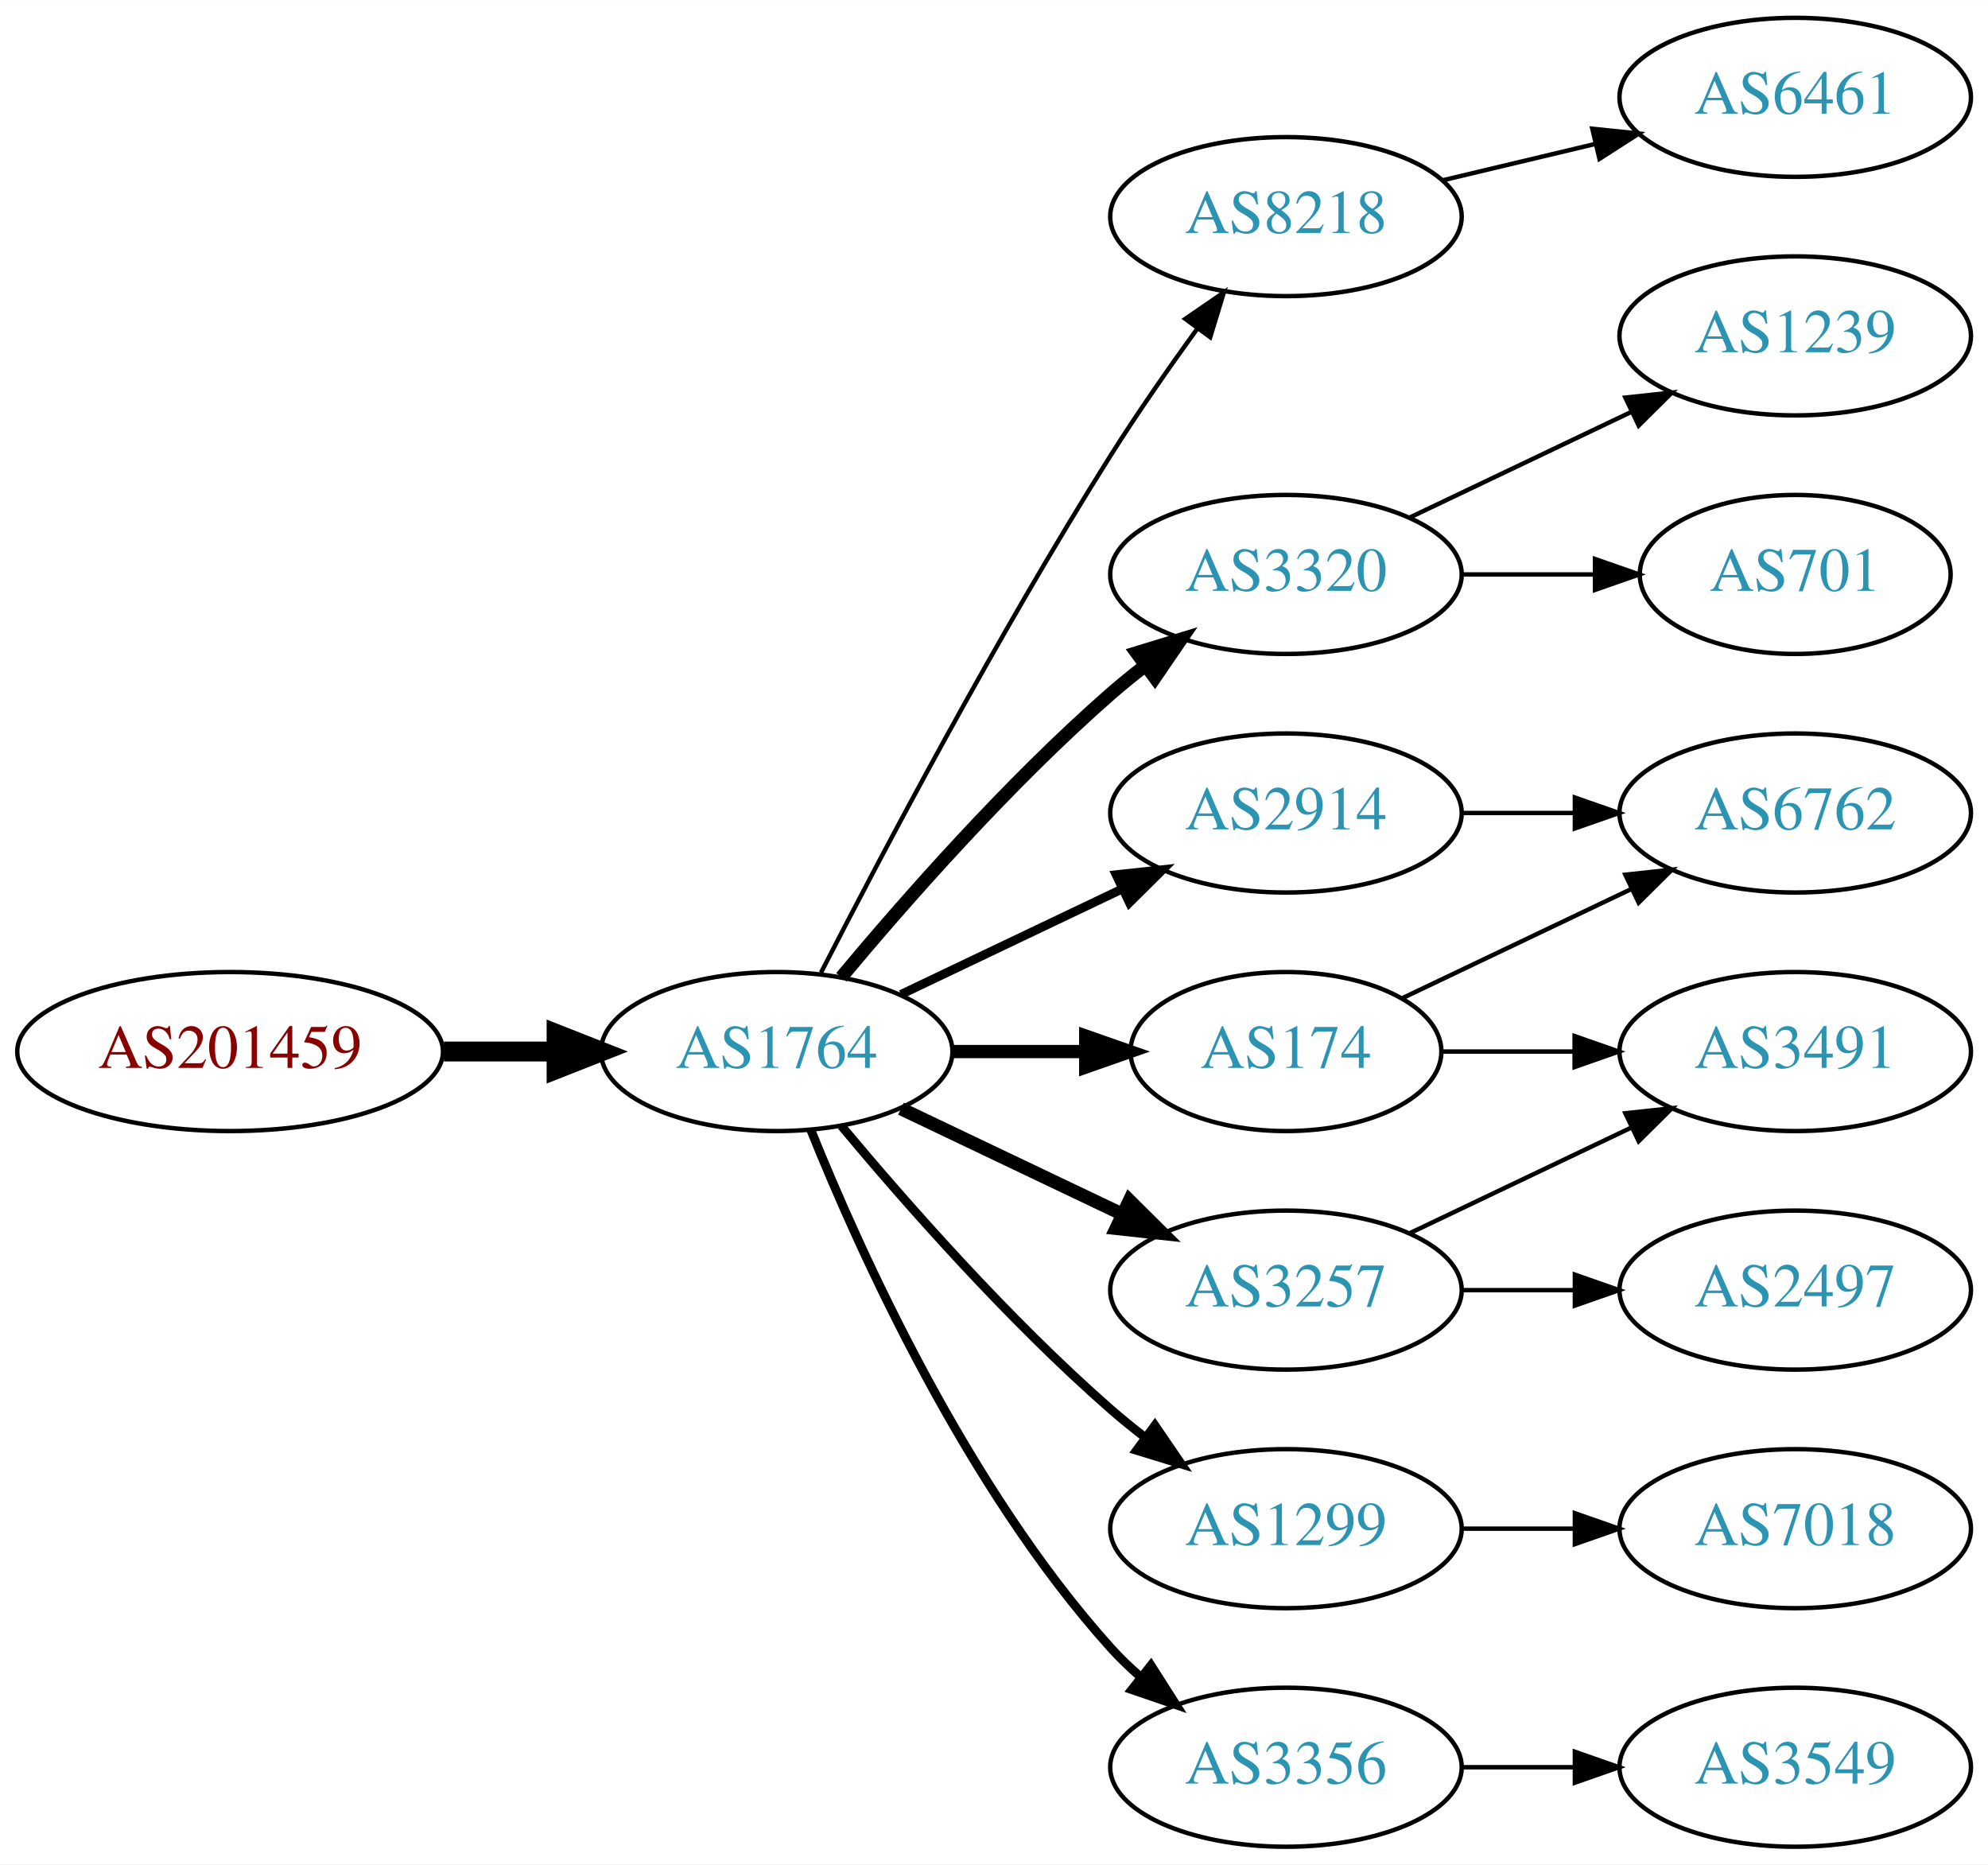
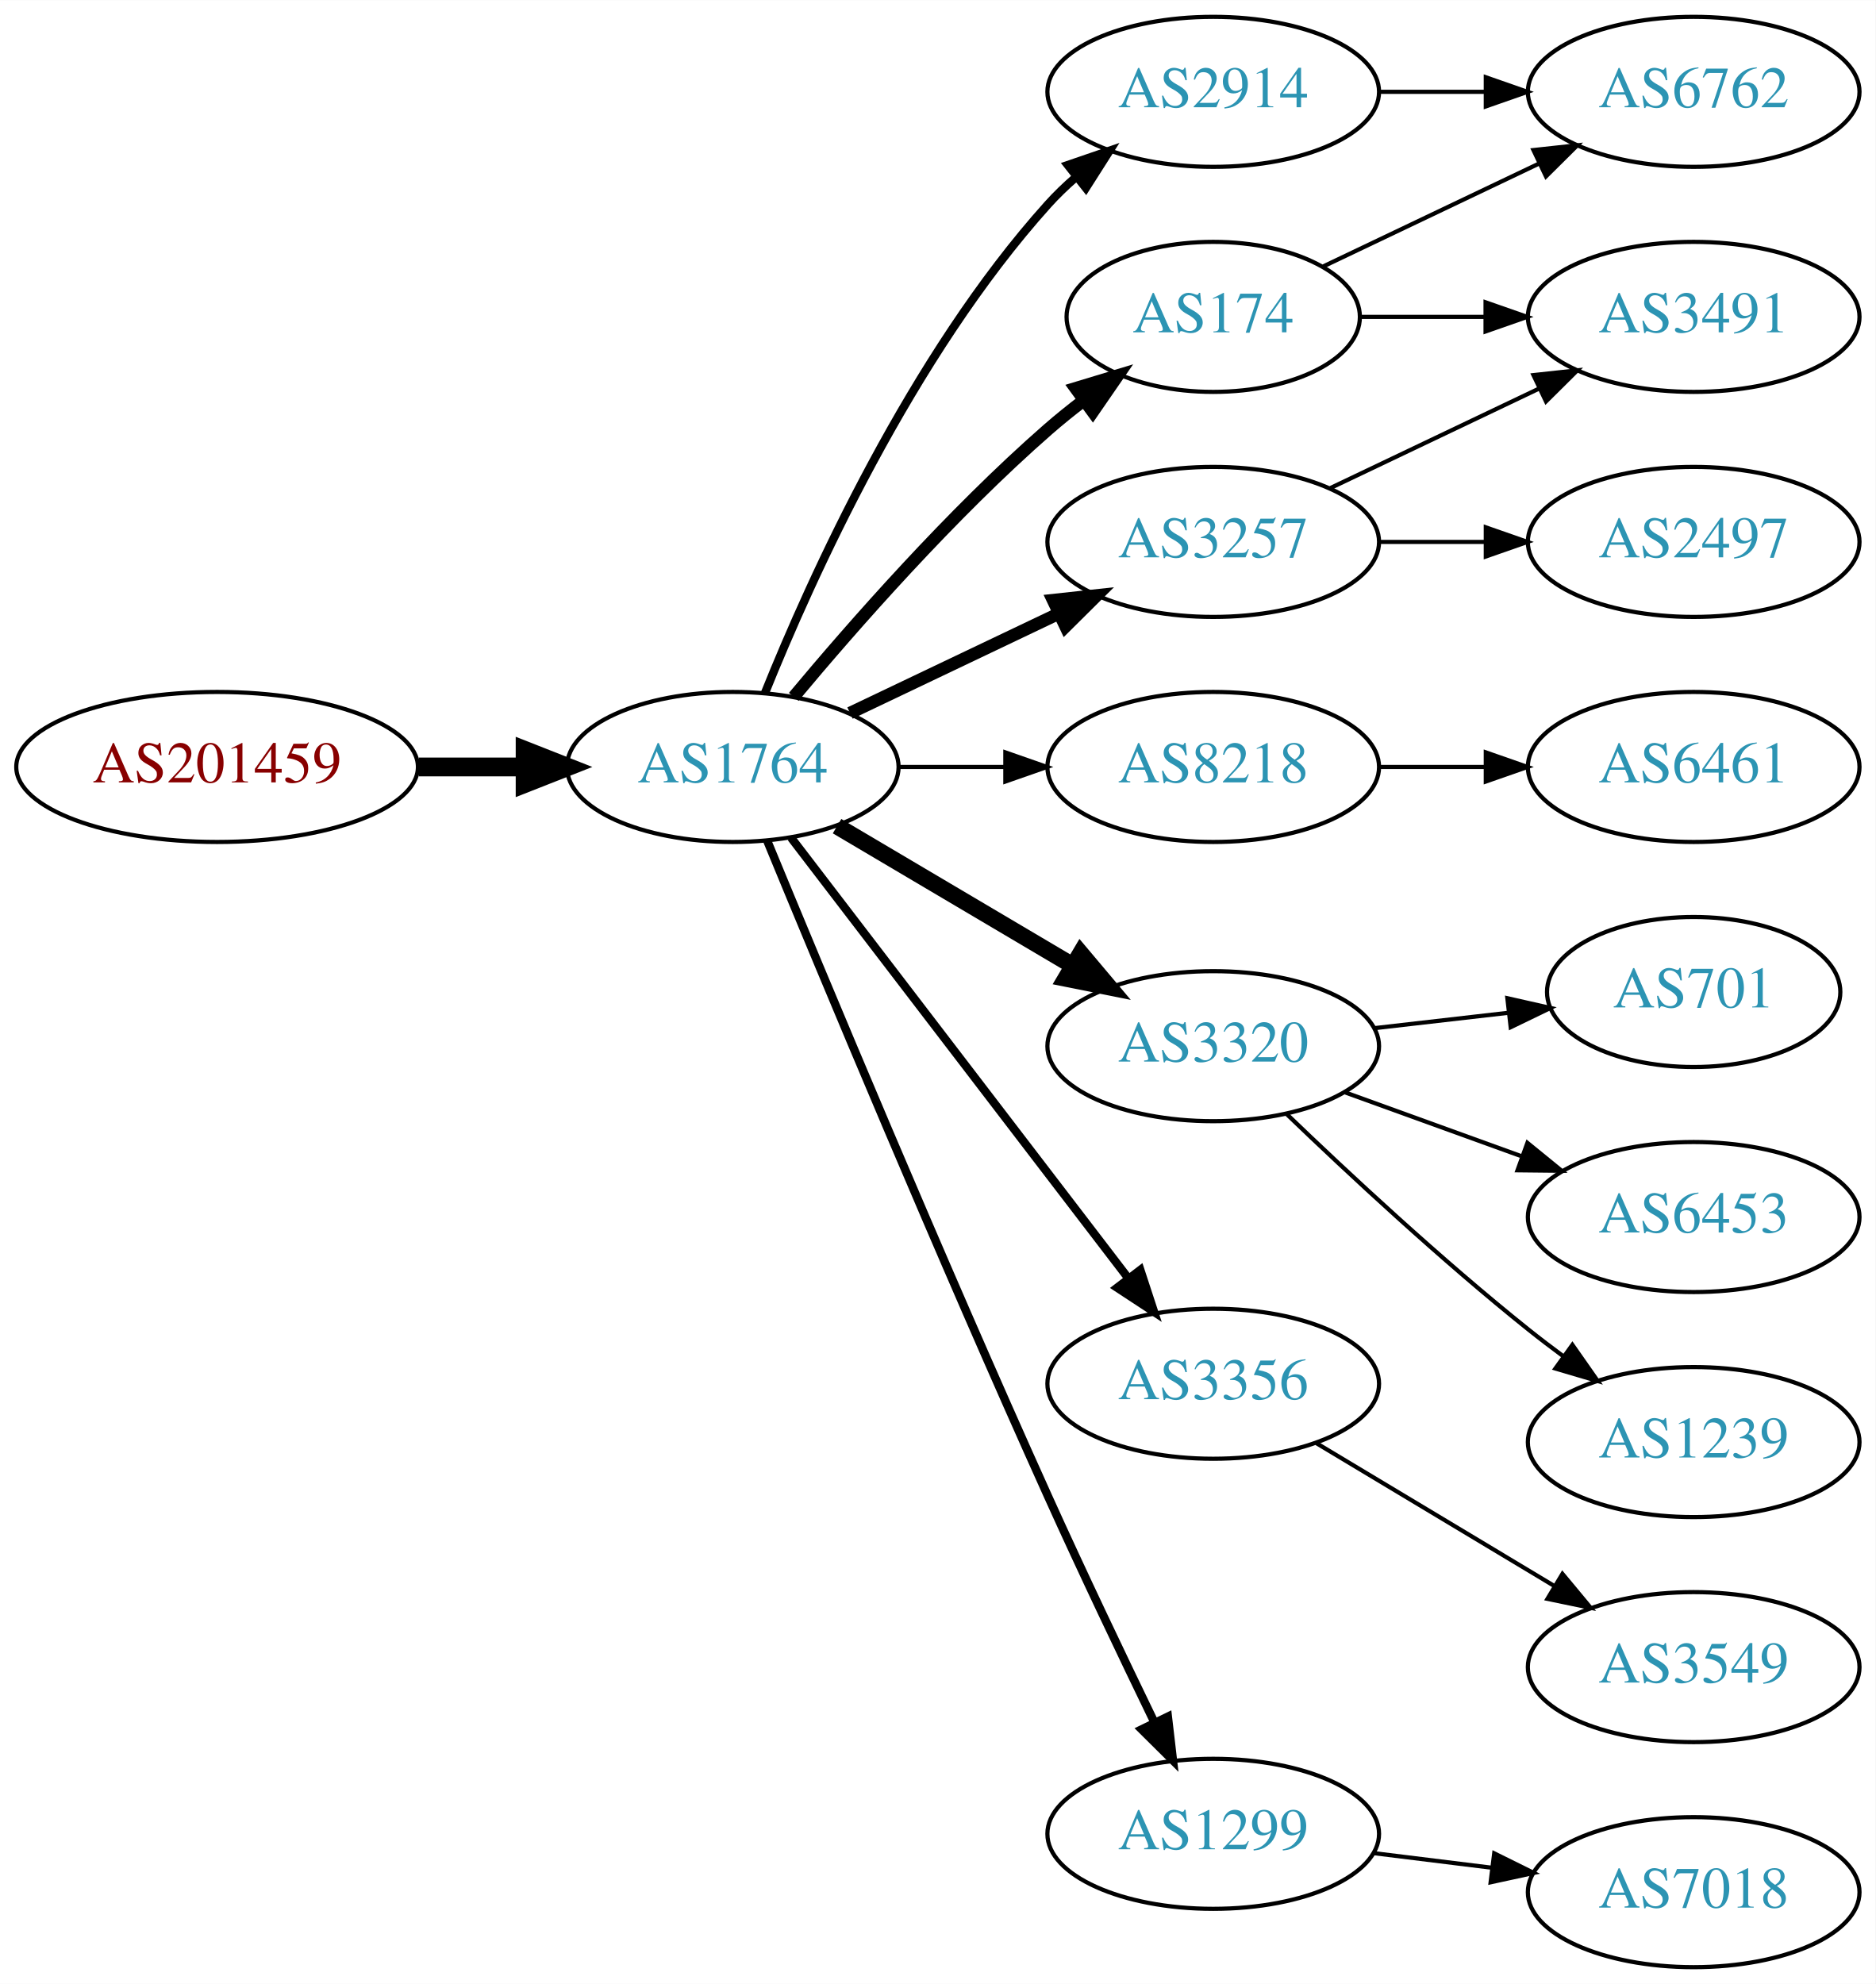
- <svg xmlns="http://www.w3.org/2000/svg" xmlns:xlink="http://www.w3.org/1999/xlink" width="450pt" height="422pt" viewBox="0.00 0.00 450.07 422.00">
-   <g id="graph0" class="graph" transform="scale(1 1) rotate(0) translate(4 418)">
-     <polygon fill="white" stroke="none" points="-4,4 -4,-418 446.07,-418 446.07,4 -4,4" />
+ <svg xmlns="http://www.w3.org/2000/svg" xmlns:xlink="http://www.w3.org/1999/xlink" width="450pt" height="476pt" viewBox="0.00 0.00 450.07 476.00">
+   <g id="graph0" class="graph" transform="scale(1 1) rotate(0) translate(4 472)">
+     <polygon fill="white" stroke="none" points="-4,4 -4,-472 446.07,-472 446.07,4 -4,4" />
    <g id="node1" class="node">
      <g id="a_node1">
        <a xlink:href="/asn/201459" xlink:title="AS201459 ~ Andrea Illsinger [AT]">
-           <ellipse fill="#ffffff" stroke="black" cx="48.096" cy="-180" rx="48.192" ry="18" />
-           <text text-anchor="middle" x="48.096" y="-176.3" font-family="Times,serif" font-size="14.00" fill="#880000">AS201459</text>
+           <ellipse fill="#ffffff" stroke="black" cx="48.096" cy="-288" rx="48.192" ry="18" />
+           <text text-anchor="middle" x="48.096" y="-284.3" font-family="Times,serif" font-size="14.00" fill="#880000">AS201459</text>
        </a>
      </g>
    </g>
    <g id="node2" class="node">
      <g id="a_node2">
        <a xlink:href="/asn/1764" xlink:title="AS1764 ~ NEXTLAYER-AS [AT]">
-           <ellipse fill="#ffffff" stroke="black" cx="171.838" cy="-180" rx="39.794" ry="18" />
-           <text text-anchor="middle" x="171.838" y="-176.3" font-family="Times,serif" font-size="14.00" fill="#2c94b3">AS1764</text>
+           <ellipse fill="#ffffff" stroke="black" cx="171.838" cy="-288" rx="39.794" ry="18" />
+           <text text-anchor="middle" x="171.838" y="-284.3" font-family="Times,serif" font-size="14.00" fill="#2c94b3">AS1764</text>
        </a>
      </g>
    </g>
    <g id="edge1" class="edge">
-       <path fill="none" stroke="black" stroke-width="4.5" d="M96.513,-180C104.867,-180 113.577,-180 121.969,-180" />
-       <polygon fill="black" stroke="black" stroke-width="4.5" points="122.004,-183.938 132.004,-180 122.004,-176.063 122.004,-183.938" />
+       <path fill="none" stroke="black" stroke-width="4.5" d="M96.513,-288C104.867,-288 113.577,-288 121.969,-288" />
+       <polygon fill="black" stroke="black" stroke-width="4.5" points="122.004,-291.938 132.004,-288 122.004,-284.063 122.004,-291.938" />
    </g>
    <g id="node3" class="node">
      <g id="a_node3">
-         <a xlink:href="/asn/8218" xlink:title="AS8218 ~ legacy Neotelecoms [FR]">
-           <ellipse fill="#ffffff" stroke="black" cx="287.131" cy="-369" rx="39.794" ry="18" />
-           <text text-anchor="middle" x="287.131" y="-365.3" font-family="Times,serif" font-size="14.00" fill="#2c94b3">AS8218</text>
+         <a xlink:href="/asn/2914" xlink:title="AS2914 ~ NTT America, Inc. [US]">
+           <ellipse fill="#ffffff" stroke="black" cx="287.131" cy="-450" rx="39.794" ry="18" />
+           <text text-anchor="middle" x="287.131" y="-446.3" font-family="Times,serif" font-size="14.00" fill="#2c94b3">AS2914</text>
        </a>
      </g>
    </g>
    <g id="edge2" class="edge">
-       <path fill="none" stroke="black" d="M181.864,-197.852C195.3,-224.055 221.75,-274.237 247.484,-315 253.547,-324.604 260.667,-334.813 267.133,-343.739" />
-       <polygon fill="black" stroke="black" points="264.339,-345.848 273.075,-351.843 269.984,-341.709 264.339,-345.848" />
+       <path fill="none" stroke="black" stroke-width="2" d="M179.586,-305.787C190.637,-333.243 214.69,-386.578 247.484,-423 249.487,-425.224 251.706,-427.363 254.038,-429.397" />
+       <polygon fill="black" stroke="black" stroke-width="2" points="252.236,-432.433 262.257,-435.873 256.569,-426.935 252.236,-432.433" />
    </g>
    <g id="node4" class="node">
      <g id="a_node4">
-         <a xlink:href="/asn/3320" xlink:title="AS3320 ~ DTAG [DE]">
-           <ellipse fill="#ffffff" stroke="black" cx="287.131" cy="-288" rx="39.794" ry="18" />
-           <text text-anchor="middle" x="287.131" y="-284.3" font-family="Times,serif" font-size="14.00" fill="#2c94b3">AS3320</text>
+         <a xlink:href="/asn/174" xlink:title="AS174 ~ Cogent Communications [US]">
+           <ellipse fill="#ffffff" stroke="black" cx="287.131" cy="-396" rx="35.194" ry="18" />
+           <text text-anchor="middle" x="287.131" y="-392.3" font-family="Times,serif" font-size="14.00" fill="#2c94b3">AS174</text>
        </a>
      </g>
    </g>
    <g id="edge3" class="edge">
-       <path fill="none" stroke="black" stroke-width="3" d="M186.468,-196.817C200.751,-213.929 224.297,-240.745 247.484,-261 249.95,-263.154 252.589,-265.294 255.286,-267.372" />
-       <polygon fill="black" stroke="black" stroke-width="3" points="253.311,-270.264 263.44,-273.37 257.459,-264.625 253.311,-270.264" />
+       <path fill="none" stroke="black" stroke-width="3" d="M186.468,-304.817C200.751,-321.929 224.297,-348.745 247.484,-369 250.154,-371.332 253.027,-373.648 255.957,-375.886" />
+       <polygon fill="black" stroke="black" stroke-width="3" points="254.108,-378.87 264.249,-381.939 258.235,-373.216 254.108,-378.87" />
    </g>
    <g id="node5" class="node">
      <g id="a_node5">
-         <a xlink:href="/asn/174" xlink:title="AS174 ~ Cogent Communications [US]">
-           <ellipse fill="#ffffff" stroke="black" cx="287.131" cy="-180" rx="35.194" ry="18" />
-           <text text-anchor="middle" x="287.131" y="-176.3" font-family="Times,serif" font-size="14.00" fill="#2c94b3">AS174</text>
+         <a xlink:href="/asn/8218" xlink:title="AS8218 ~ legacy Neotelecoms [FR]">
+           <ellipse fill="#ffffff" stroke="black" cx="287.131" cy="-288" rx="39.794" ry="18" />
+           <text text-anchor="middle" x="287.131" y="-284.3" font-family="Times,serif" font-size="14.00" fill="#2c94b3">AS8218</text>
        </a>
      </g>
    </g>
    <g id="edge4" class="edge">
-       <path fill="none" stroke="black" stroke-width="3" d="M211.51,-180C221.215,-180 231.706,-180 241.669,-180" />
-       <polygon fill="black" stroke="black" stroke-width="3" points="241.805,-183.5 251.805,-180 241.805,-176.5 241.805,-183.5" />
+       <path fill="none" stroke="black" d="M211.51,-288C219.713,-288 228.477,-288 237.009,-288" />
+       <polygon fill="black" stroke="black" points="237.248,-291.5 247.248,-288 237.248,-284.5 237.248,-291.5" />
    </g>
    <g id="node6" class="node">
      <g id="a_node6">
-         <a xlink:href="/asn/1299" xlink:title="AS1299 ~ Telia Carrier [EU]">
-           <ellipse fill="#ffffff" stroke="black" cx="287.131" cy="-72" rx="39.794" ry="18" />
-           <text text-anchor="middle" x="287.131" y="-68.3" font-family="Times,serif" font-size="14.00" fill="#2c94b3">AS1299</text>
+         <a xlink:href="/asn/3320" xlink:title="AS3320 ~ DTAG [DE]">
+           <ellipse fill="#ffffff" stroke="black" cx="287.131" cy="-221" rx="39.794" ry="18" />
+           <text text-anchor="middle" x="287.131" y="-217.3" font-family="Times,serif" font-size="14.00" fill="#2c94b3">AS3320</text>
        </a>
      </g>
    </g>
    <g id="edge5" class="edge">
-       <path fill="none" stroke="black" stroke-width="2" d="M186.468,-163.183C200.751,-146.071 224.297,-119.255 247.484,-99 249.95,-96.846 252.589,-94.706 255.286,-92.628" />
-       <polygon fill="black" stroke="black" stroke-width="2" points="257.459,-95.375 263.44,-86.63 253.311,-89.736 257.459,-95.375" />
+       <path fill="none" stroke="black" stroke-width="4" d="M196.864,-273.791C213.237,-264.109 235.124,-251.165 253.128,-240.518" />
+       <polygon fill="black" stroke="black" stroke-width="4" points="255.313,-243.292 262.139,-235.188 251.75,-237.266 255.313,-243.292" />
    </g>
    <g id="node7" class="node">
      <g id="a_node7">
        <a xlink:href="/asn/3356" xlink:title="AS3356 ~ Level 3 Parent, LLC [US]">
-           <ellipse fill="#ffffff" stroke="black" cx="287.131" cy="-18" rx="39.794" ry="18" />
-           <text text-anchor="middle" x="287.131" y="-14.3" font-family="Times,serif" font-size="14.00" fill="#2c94b3">AS3356</text>
+           <ellipse fill="#ffffff" stroke="black" cx="287.131" cy="-140" rx="39.794" ry="18" />
+           <text text-anchor="middle" x="287.131" y="-136.3" font-family="Times,serif" font-size="14.00" fill="#2c94b3">AS3356</text>
        </a>
      </g>
    </g>
    <g id="edge6" class="edge">
-       <path fill="none" stroke="black" stroke-width="2" d="M179.586,-162.213C190.637,-134.757 214.69,-81.422 247.484,-45 249.487,-42.776 251.706,-40.637 254.038,-38.603" />
-       <polygon fill="black" stroke="black" stroke-width="2" points="256.569,-41.065 262.257,-32.127 252.236,-35.567 256.569,-41.065" />
+       <path fill="none" stroke="black" stroke-width="2" d="M185.834,-271.023C205.704,-245.066 243.753,-195.36 266.848,-165.191" />
+       <polygon fill="black" stroke="black" stroke-width="2" points="269.638,-167.303 272.937,-157.235 264.08,-163.048 269.638,-167.303" />
    </g>
    <g id="node8" class="node">
      <g id="a_node8">
        <a xlink:href="/asn/3257" xlink:title="AS3257 ~ GTT [DE]">
-           <ellipse fill="#ffffff" stroke="black" cx="287.131" cy="-126" rx="39.794" ry="18" />
-           <text text-anchor="middle" x="287.131" y="-122.3" font-family="Times,serif" font-size="14.00" fill="#2c94b3">AS3257</text>
+           <ellipse fill="#ffffff" stroke="black" cx="287.131" cy="-342" rx="39.794" ry="18" />
+           <text text-anchor="middle" x="287.131" y="-338.3" font-family="Times,serif" font-size="14.00" fill="#2c94b3">AS3257</text>
        </a>
      </g>
    </g>
    <g id="edge7" class="edge">
-       <path fill="none" stroke="black" stroke-width="3" d="M199.974,-167.066C214.968,-159.919 233.789,-150.948 250.013,-143.215" />
-       <polygon fill="black" stroke="black" stroke-width="3" points="251.695,-146.291 259.216,-138.829 248.683,-139.972 251.695,-146.291" />
+       <path fill="none" stroke="black" stroke-width="3" d="M199.974,-300.934C214.968,-308.081 233.789,-317.052 250.013,-324.785" />
+       <polygon fill="black" stroke="black" stroke-width="3" points="248.683,-328.028 259.216,-329.171 251.695,-321.709 248.683,-328.028" />
    </g>
    <g id="node9" class="node">
      <g id="a_node9">
-         <a xlink:href="/asn/2914" xlink:title="AS2914 ~ NTT America, Inc. [US]">
-           <ellipse fill="#ffffff" stroke="black" cx="287.131" cy="-234" rx="39.794" ry="18" />
-           <text text-anchor="middle" x="287.131" y="-230.3" font-family="Times,serif" font-size="14.00" fill="#2c94b3">AS2914</text>
+         <a xlink:href="/asn/1299" xlink:title="AS1299 ~ Telia Carrier [EU]">
+           <ellipse fill="#ffffff" stroke="black" cx="287.131" cy="-32" rx="39.794" ry="18" />
+           <text text-anchor="middle" x="287.131" y="-28.3" font-family="Times,serif" font-size="14.00" fill="#2c94b3">AS1299</text>
        </a>
      </g>
    </g>
    <g id="edge8" class="edge">
-       <path fill="none" stroke="black" stroke-width="2" d="M199.974,-192.934C214.968,-200.081 233.789,-209.052 250.013,-216.785" />
-       <polygon fill="black" stroke="black" stroke-width="2" points="248.683,-220.028 259.216,-221.171 251.695,-213.709 248.683,-220.028" />
+       <path fill="none" stroke="black" stroke-width="2" d="M180.117,-270.257C193.198,-238.528 221.723,-170.046 247.484,-113 255.716,-94.773 265.409,-74.46 273.028,-58.736" />
+       <polygon fill="black" stroke="black" stroke-width="2" points="276.246,-60.121 277.473,-49.597 269.951,-57.059 276.246,-60.121" />
    </g>
    <g id="node10" class="node">
      <g id="a_node10">
-         <a xlink:href="/asn/6461" xlink:title="AS6461 ~ Zayo Bandwidth [US]">
-           <ellipse fill="#ffffff" stroke="black" cx="402.424" cy="-396" rx="39.794" ry="18" />
-           <text text-anchor="middle" x="402.424" y="-392.3" font-family="Times,serif" font-size="14.00" fill="#2c94b3">AS6461</text>
+         <a xlink:href="/asn/6762" xlink:title="AS6762 ~ TELECOM ITALIA SPARKLE S.p.A. [IT]">
+           <ellipse fill="#ffffff" stroke="black" cx="402.424" cy="-450" rx="39.794" ry="18" />
+           <text text-anchor="middle" x="402.424" y="-446.3" font-family="Times,serif" font-size="14.00" fill="#2c94b3">AS6762</text>
        </a>
      </g>
    </g>
    <g id="edge9" class="edge">
-       <path fill="none" stroke="black" d="M322.738,-377.248C333.609,-379.838 345.764,-382.735 357.206,-385.462" />
-       <polygon fill="black" stroke="black" points="356.49,-388.889 367.029,-387.803 358.112,-382.08 356.49,-388.889" />
+       <path fill="none" stroke="black" d="M326.803,-450C335.006,-450 343.77,-450 352.302,-450" />
+       <polygon fill="black" stroke="black" points="352.541,-453.5 362.541,-450 352.541,-446.5 352.541,-453.5" />
+     </g>
+     <g id="edge11" class="edge">
+       <path fill="none" stroke="black" d="M313.556,-408.119C328.859,-415.413 348.582,-424.814 365.464,-432.86" />
+       <polygon fill="black" stroke="black" points="363.971,-436.026 374.504,-437.169 366.983,-429.707 363.971,-436.026" />
    </g>
    <g id="node11" class="node">
      <g id="a_node11">
-         <a xlink:href="/asn/1239" xlink:title="AS1239 ~ Sprint [US]">
-           <ellipse fill="#ffffff" stroke="black" cx="402.424" cy="-342" rx="39.794" ry="18" />
-           <text text-anchor="middle" x="402.424" y="-338.3" font-family="Times,serif" font-size="14.00" fill="#2c94b3">AS1239</text>
+         <a xlink:href="/asn/3491" xlink:title="AS3491 ~ PCCW Global, Inc. [US]">
+           <ellipse fill="#ffffff" stroke="black" cx="402.424" cy="-396" rx="39.794" ry="18" />
+           <text text-anchor="middle" x="402.424" y="-392.3" font-family="Times,serif" font-size="14.00" fill="#2c94b3">AS3491</text>
        </a>
      </g>
    </g>
    <g id="edge10" class="edge">
-       <path fill="none" stroke="black" d="M315.267,-300.934C330.261,-308.081 349.082,-317.052 365.306,-324.785" />
-       <polygon fill="black" stroke="black" points="363.976,-328.028 374.509,-329.171 366.988,-321.709 363.976,-328.028" />
+       <path fill="none" stroke="black" d="M322.43,-396C331.807,-396 342.158,-396 352.192,-396" />
+       <polygon fill="black" stroke="black" points="352.481,-399.5 362.481,-396 352.481,-392.5 352.481,-399.5" />
    </g>
    <g id="node12" class="node">
      <g id="a_node12">
-         <a xlink:href="/asn/701" xlink:title="AS701 ~ UUNET [US]">
-           <ellipse fill="#ffffff" stroke="black" cx="402.424" cy="-288" rx="35.194" ry="18" />
-           <text text-anchor="middle" x="402.424" y="-284.3" font-family="Times,serif" font-size="14.00" fill="#2c94b3">AS701</text>
-         </a>
-       </g>
-     </g>
-     <g id="edge11" class="edge">
-       <path fill="none" stroke="black" d="M326.803,-288C336.508,-288 346.999,-288 356.962,-288" />
-       <polygon fill="black" stroke="black" points="357.098,-291.5 367.098,-288 357.098,-284.5 357.098,-291.5" />
+         <a xlink:href="/asn/6461" xlink:title="AS6461 ~ Zayo Bandwidth [US]">
+           <ellipse fill="#ffffff" stroke="black" cx="402.424" cy="-288" rx="39.794" ry="18" />
+           <text text-anchor="middle" x="402.424" y="-284.3" font-family="Times,serif" font-size="14.00" fill="#2c94b3">AS6461</text>
+         </a>
+       </g>
+     </g>
+     <g id="edge12" class="edge">
+       <path fill="none" stroke="black" d="M326.803,-288C335.006,-288 343.77,-288 352.302,-288" />
+       <polygon fill="black" stroke="black" points="352.541,-291.5 362.541,-288 352.541,-284.5 352.541,-291.5" />
    </g>
    <g id="node13" class="node">
      <g id="a_node13">
-         <a xlink:href="/asn/6762" xlink:title="AS6762 ~ TELECOM ITALIA SPARKLE S.p.A. [IT]">
-           <ellipse fill="#ffffff" stroke="black" cx="402.424" cy="-234" rx="39.794" ry="18" />
-           <text text-anchor="middle" x="402.424" y="-230.3" font-family="Times,serif" font-size="14.00" fill="#2c94b3">AS6762</text>
-         </a>
-       </g>
-     </g>
-     <g id="edge12" class="edge">
-       <path fill="none" stroke="black" d="M313.556,-192.119C328.859,-199.413 348.582,-208.814 365.464,-216.86" />
-       <polygon fill="black" stroke="black" points="363.971,-220.026 374.504,-221.169 366.983,-213.707 363.971,-220.026" />
+         <a xlink:href="/asn/6453" xlink:title="AS6453 ~ TATA COMMUNICATIONS (AMERICA) INC [US]">
+           <ellipse fill="#ffffff" stroke="black" cx="402.424" cy="-180" rx="39.794" ry="18" />
+           <text text-anchor="middle" x="402.424" y="-176.3" font-family="Times,serif" font-size="14.00" fill="#2c94b3">AS6453</text>
+         </a>
+       </g>
+     </g>
+     <g id="edge13" class="edge">
+       <path fill="none" stroke="black" d="M318.79,-209.905C331.762,-205.21 347.055,-199.676 360.936,-194.652" />
+       <polygon fill="black" stroke="black" points="362.529,-197.798 370.741,-191.104 360.146,-191.216 362.529,-197.798" />
    </g>
    <g id="node14" class="node">
      <g id="a_node14">
-         <a xlink:href="/asn/3491" xlink:title="AS3491 ~ PCCW Global, Inc. [US]">
-           <ellipse fill="#ffffff" stroke="black" cx="402.424" cy="-180" rx="39.794" ry="18" />
-           <text text-anchor="middle" x="402.424" y="-176.3" font-family="Times,serif" font-size="14.00" fill="#2c94b3">AS3491</text>
-         </a>
-       </g>
-     </g>
-     <g id="edge13" class="edge">
-       <path fill="none" stroke="black" d="M322.43,-180C331.807,-180 342.158,-180 352.192,-180" />
-       <polygon fill="black" stroke="black" points="352.481,-183.5 362.481,-180 352.481,-176.5 352.481,-183.5" />
+         <a xlink:href="/asn/1239" xlink:title="AS1239 ~ Sprint [US]">
+           <ellipse fill="#ffffff" stroke="black" cx="402.424" cy="-126" rx="39.794" ry="18" />
+           <text text-anchor="middle" x="402.424" y="-122.3" font-family="Times,serif" font-size="14.00" fill="#2c94b3">AS1239</text>
+         </a>
+       </g>
+     </g>
+     <g id="edge14" class="edge">
+       <path fill="none" stroke="black" d="M304.775,-204.688C319.55,-190.49 341.963,-169.637 362.777,-153 365.481,-150.839 368.345,-148.656 371.244,-146.516" />
+       <polygon fill="black" stroke="black" points="373.32,-149.334 379.398,-140.656 369.235,-143.65 373.32,-149.334" />
    </g>
    <g id="node15" class="node">
      <g id="a_node15">
-         <a xlink:href="/asn/7018" xlink:title="AS7018 ~ AT&amp;T Services, Inc. [US]">
+         <a xlink:href="/asn/701" xlink:title="AS701 ~ UUNET [US]">
+           <ellipse fill="#ffffff" stroke="black" cx="402.424" cy="-234" rx="35.194" ry="18" />
+           <text text-anchor="middle" x="402.424" y="-230.3" font-family="Times,serif" font-size="14.00" fill="#2c94b3">AS701</text>
+         </a>
+       </g>
+     </g>
+     <g id="edge15" class="edge">
+       <path fill="none" stroke="black" d="M325.856,-225.329C336.091,-226.503 347.256,-227.784 357.788,-228.993" />
+       <polygon fill="black" stroke="black" points="357.716,-232.508 368.05,-230.17 358.514,-225.553 357.716,-232.508" />
+     </g>
+     <g id="node16" class="node">
+       <g id="a_node16">
+         <a xlink:href="/asn/3549" xlink:title="AS3549 ~ Level 3 Parent, LLC [US]">
          <ellipse fill="#ffffff" stroke="black" cx="402.424" cy="-72" rx="39.794" ry="18" />
-           <text text-anchor="middle" x="402.424" y="-68.3" font-family="Times,serif" font-size="14.00" fill="#2c94b3">AS7018</text>
-         </a>
-       </g>
-     </g>
-     <g id="edge14" class="edge">
-       <path fill="none" stroke="black" d="M326.803,-72C335.006,-72 343.77,-72 352.302,-72" />
-       <polygon fill="black" stroke="black" points="352.541,-75.5 362.541,-72 352.541,-68.5 352.541,-75.5" />
+           <text text-anchor="middle" x="402.424" y="-68.3" font-family="Times,serif" font-size="14.00" fill="#2c94b3">AS3549</text>
+         </a>
+       </g>
+     </g>
+     <g id="edge16" class="edge">
+       <path fill="none" stroke="black" d="M311.881,-125.745C328.497,-115.771 350.894,-102.329 369.13,-91.383" />
+       <polygon fill="black" stroke="black" points="370.932,-94.384 377.705,-86.236 367.33,-88.382 370.932,-94.384" />
+     </g>
+     <g id="edge18" class="edge">
+       <path fill="none" stroke="black" d="M315.267,-354.934C330.261,-362.081 349.082,-371.052 365.306,-378.785" />
+       <polygon fill="black" stroke="black" points="363.976,-382.028 374.509,-383.171 366.988,-375.709 363.976,-382.028" />
    </g>
    <g id="node17" class="node">
      <g id="a_node17">
-         <a xlink:href="/asn/3549" xlink:title="AS3549 ~ Level 3 Parent, LLC [US]">
+         <a xlink:href="/asn/2497" xlink:title="AS2497 ~ Internet Initiative Japan Inc. [JP]">
+           <ellipse fill="#ffffff" stroke="black" cx="402.424" cy="-342" rx="39.794" ry="18" />
+           <text text-anchor="middle" x="402.424" y="-338.3" font-family="Times,serif" font-size="14.00" fill="#2c94b3">AS2497</text>
+         </a>
+       </g>
+     </g>
+     <g id="edge17" class="edge">
+       <path fill="none" stroke="black" d="M326.803,-342C335.006,-342 343.77,-342 352.302,-342" />
+       <polygon fill="black" stroke="black" points="352.541,-345.5 362.541,-342 352.541,-338.5 352.541,-345.5" />
+     </g>
+     <g id="node18" class="node">
+       <g id="a_node18">
+         <a xlink:href="/asn/7018" xlink:title="AS7018 ~ AT&amp;T Services, Inc. [US]">
          <ellipse fill="#ffffff" stroke="black" cx="402.424" cy="-18" rx="39.794" ry="18" />
-           <text text-anchor="middle" x="402.424" y="-14.3" font-family="Times,serif" font-size="14.00" fill="#2c94b3">AS3549</text>
-         </a>
-       </g>
-     </g>
-     <g id="edge17" class="edge">
-       <path fill="none" stroke="black" d="M326.803,-18C335.006,-18 343.77,-18 352.302,-18" />
-       <polygon fill="black" stroke="black" points="352.541,-21.5 362.541,-18 352.541,-14.5 352.541,-21.5" />
-     </g>
-     <g id="edge16" class="edge">
-       <path fill="none" stroke="black" d="M315.267,-138.934C330.261,-146.081 349.082,-155.052 365.306,-162.785" />
-       <polygon fill="black" stroke="black" points="363.976,-166.028 374.509,-167.171 366.988,-159.709 363.976,-166.028" />
-     </g>
-     <g id="node16" class="node">
-       <g id="a_node16">
-         <a xlink:href="/asn/2497" xlink:title="AS2497 ~ Internet Initiative Japan Inc. [JP]">
-           <ellipse fill="#ffffff" stroke="black" cx="402.424" cy="-126" rx="39.794" ry="18" />
-           <text text-anchor="middle" x="402.424" y="-122.3" font-family="Times,serif" font-size="14.00" fill="#2c94b3">AS2497</text>
-         </a>
-       </g>
-     </g>
-     <g id="edge15" class="edge">
-       <path fill="none" stroke="black" d="M326.803,-126C335.006,-126 343.77,-126 352.302,-126" />
-       <polygon fill="black" stroke="black" points="352.541,-129.5 362.541,-126 352.541,-122.5 352.541,-129.5" />
-     </g>
-     <g id="edge18" class="edge">
-       <path fill="none" stroke="black" d="M326.803,-234C335.006,-234 343.77,-234 352.302,-234" />
-       <polygon fill="black" stroke="black" points="352.541,-237.5 362.541,-234 352.541,-230.5 352.541,-237.5" />
+           <text text-anchor="middle" x="402.424" y="-14.3" font-family="Times,serif" font-size="14.00" fill="#2c94b3">AS7018</text>
+         </a>
+       </g>
+     </g>
+     <g id="edge19" class="edge">
+       <path fill="none" stroke="black" d="M325.541,-27.377C334.629,-26.254 344.466,-25.038 353.951,-23.866" />
+       <polygon fill="black" stroke="black" points="354.558,-27.318 364.053,-22.618 353.699,-20.371 354.558,-27.318" />
    </g>
  </g>
</svg>
